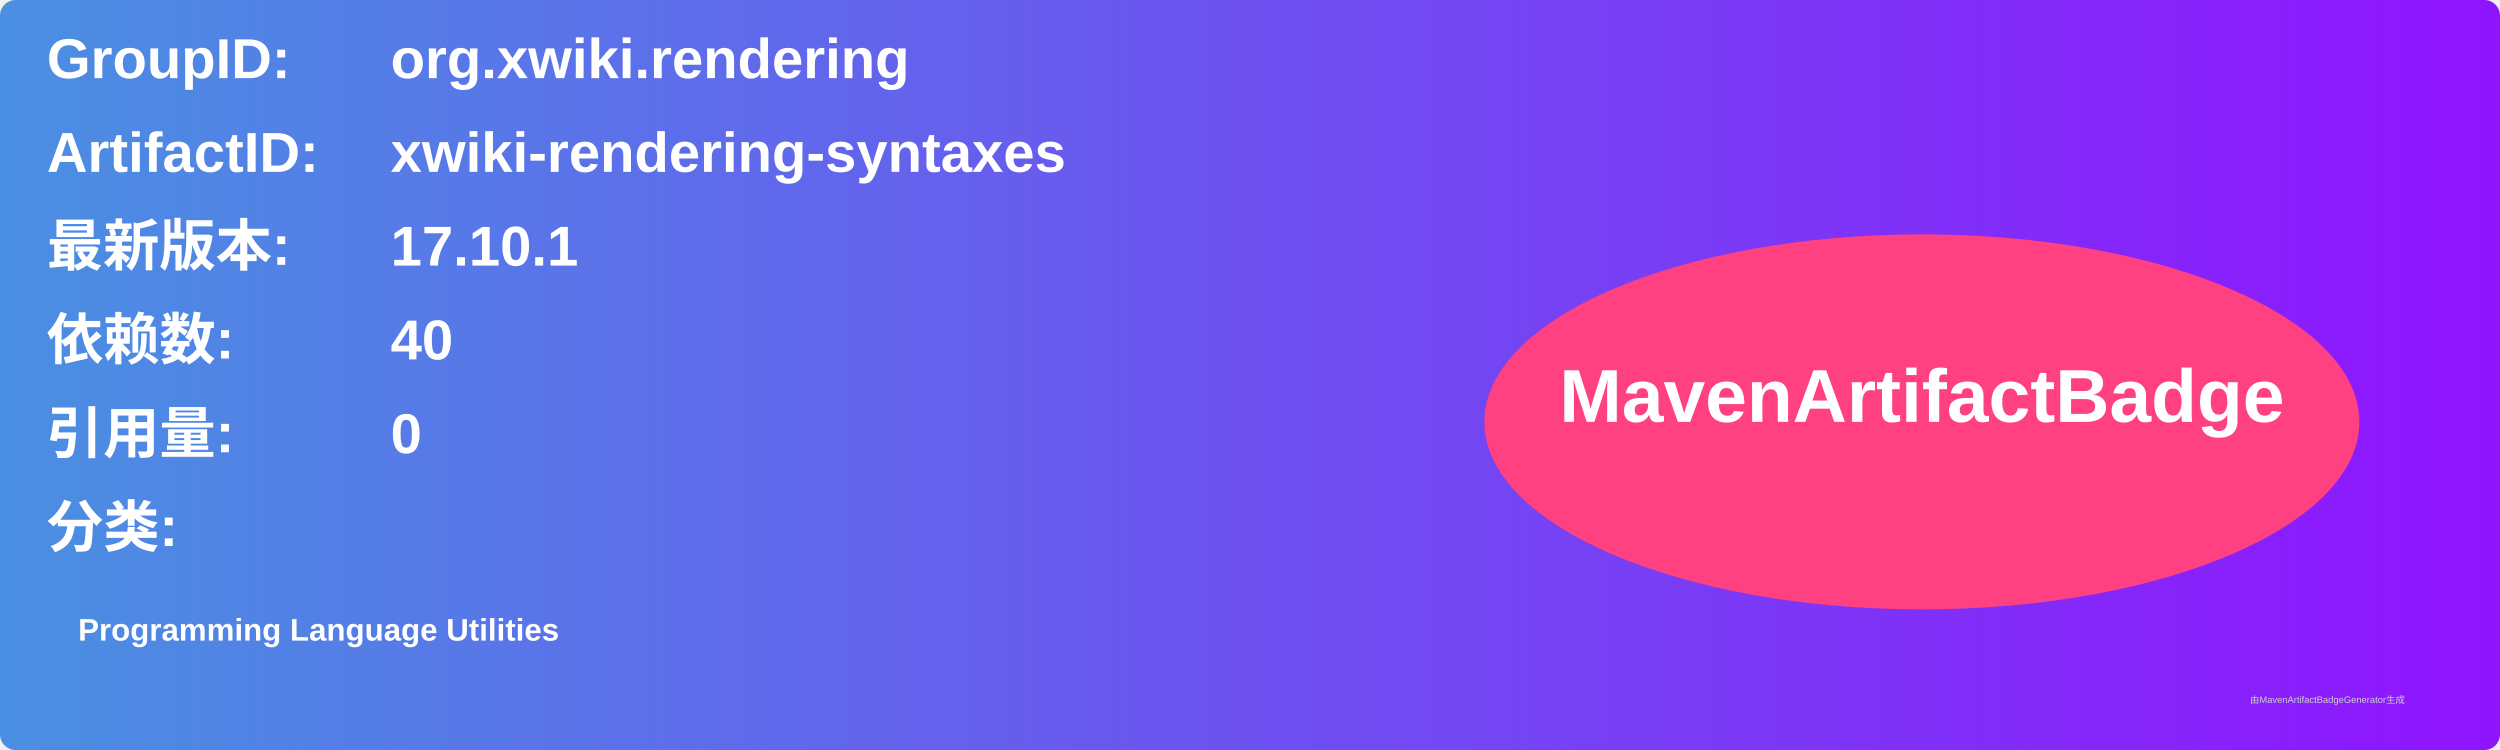
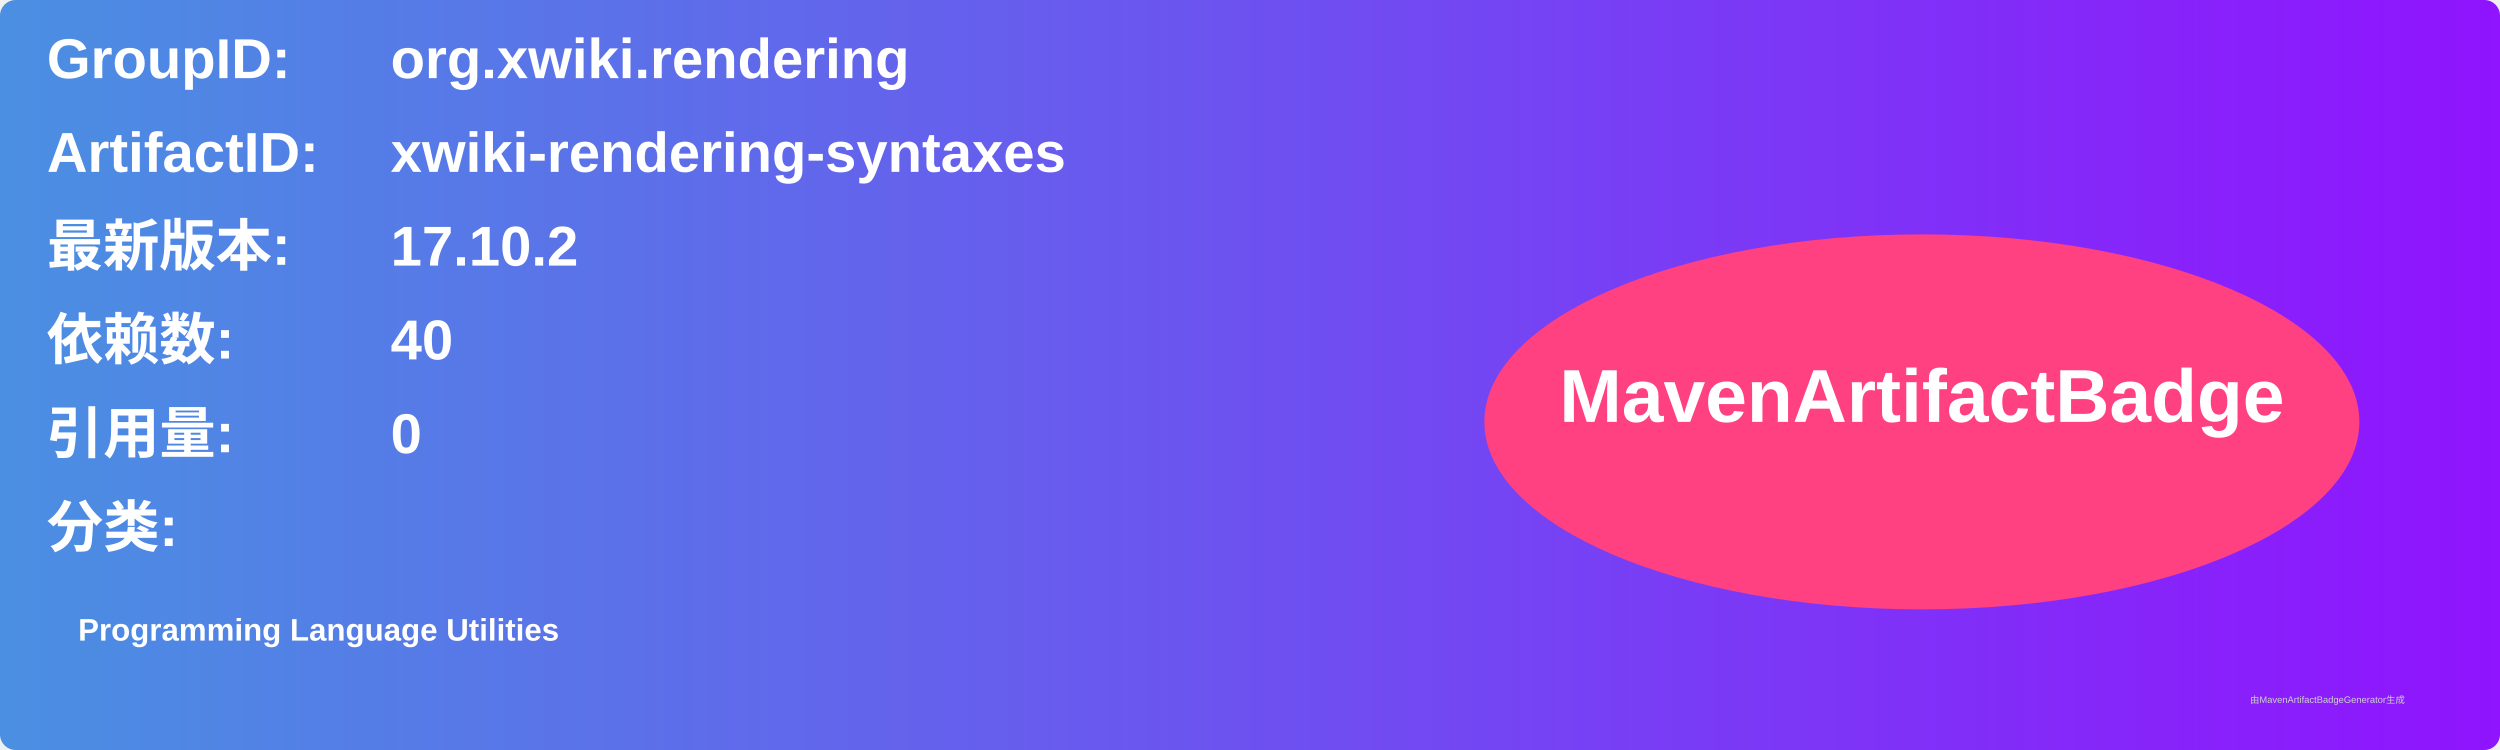
<svg xmlns="http://www.w3.org/2000/svg" width="800" height="240" viewBox="0 0 800 240">
  <linearGradient id="grad" x1="0%" y1="0%" x2="100%" y2="0%">
    <stop offset="0%" stop-color="#4a90e2" />
    <stop offset="100%" stop-color="#9013fe" />
  </linearGradient>
  <rect width="100%" height="100%" rx="5" ry="5" fill="url(#grad)" />
  <g transform="translate(15, 15)">
    <text x="0" y="10" font-family="Arial" font-size="18" fill="white" font-weight="bold" width="260">GroupID:</text>
    <text x="110" y="10" font-family="Arial" font-size="18" fill="white" font-weight="bold" width="460">org.xwiki.rendering</text>
    <text x="0" y="40" font-family="Arial" font-size="18" fill="white" font-weight="bold" width="260">ArtifactID:</text>
    <text x="110" y="40" font-family="Arial" font-size="18" fill="white" font-weight="bold" width="460">xwiki-rendering-syntaxes</text>
    <text x="0" y="70" font-family="Arial" font-size="18" fill="white" font-weight="bold">最新版本:</text>
    <text x="110" y="70" font-family="Arial" font-size="18" fill="white" font-weight="bold">
-       <tspan font-weight="bold">17.10.1</tspan>
+       <tspan font-weight="bold">17.10.2</tspan>
    </text>
    <text x="0" y="100" font-family="Arial" font-size="18" fill="white" font-weight="bold">依赖数: </text>
    <text x="110" y="100" font-family="Arial" font-size="18" fill="white">
      <tspan font-weight="bold">40</tspan>
    </text>
    <text x="0" y="130" font-family="Arial" font-size="18" fill="white" font-weight="bold">引用量: </text>
    <text x="110" y="130" font-family="Arial" font-size="18" fill="white">
      <tspan font-weight="bold">0</tspan>
    </text>
    <text x="0" y="160" font-family="Arial" font-size="18" fill="white" font-weight="bold">分类:</text>
    <text x="10" y="190" font-family="Arial" font-size="10" fill="white">
      <tspan font-weight="bold">Programming Language Utilities</tspan>
    </text>
    <ellipse cx="600" cy="120" rx="140" ry="60" fill="#ff4081" />
    <text x="600" y="120" text-anchor="middle" font-family="Arial" font-size="24" fill="white" font-weight="bold">MavenArtifactBadge</text>
  </g>
  <text x="720" y="225" font-family="Arial" font-size="3" fill="#d0d0d0">由MavenArtifactBadgeGenerator生成</text>
</svg>
